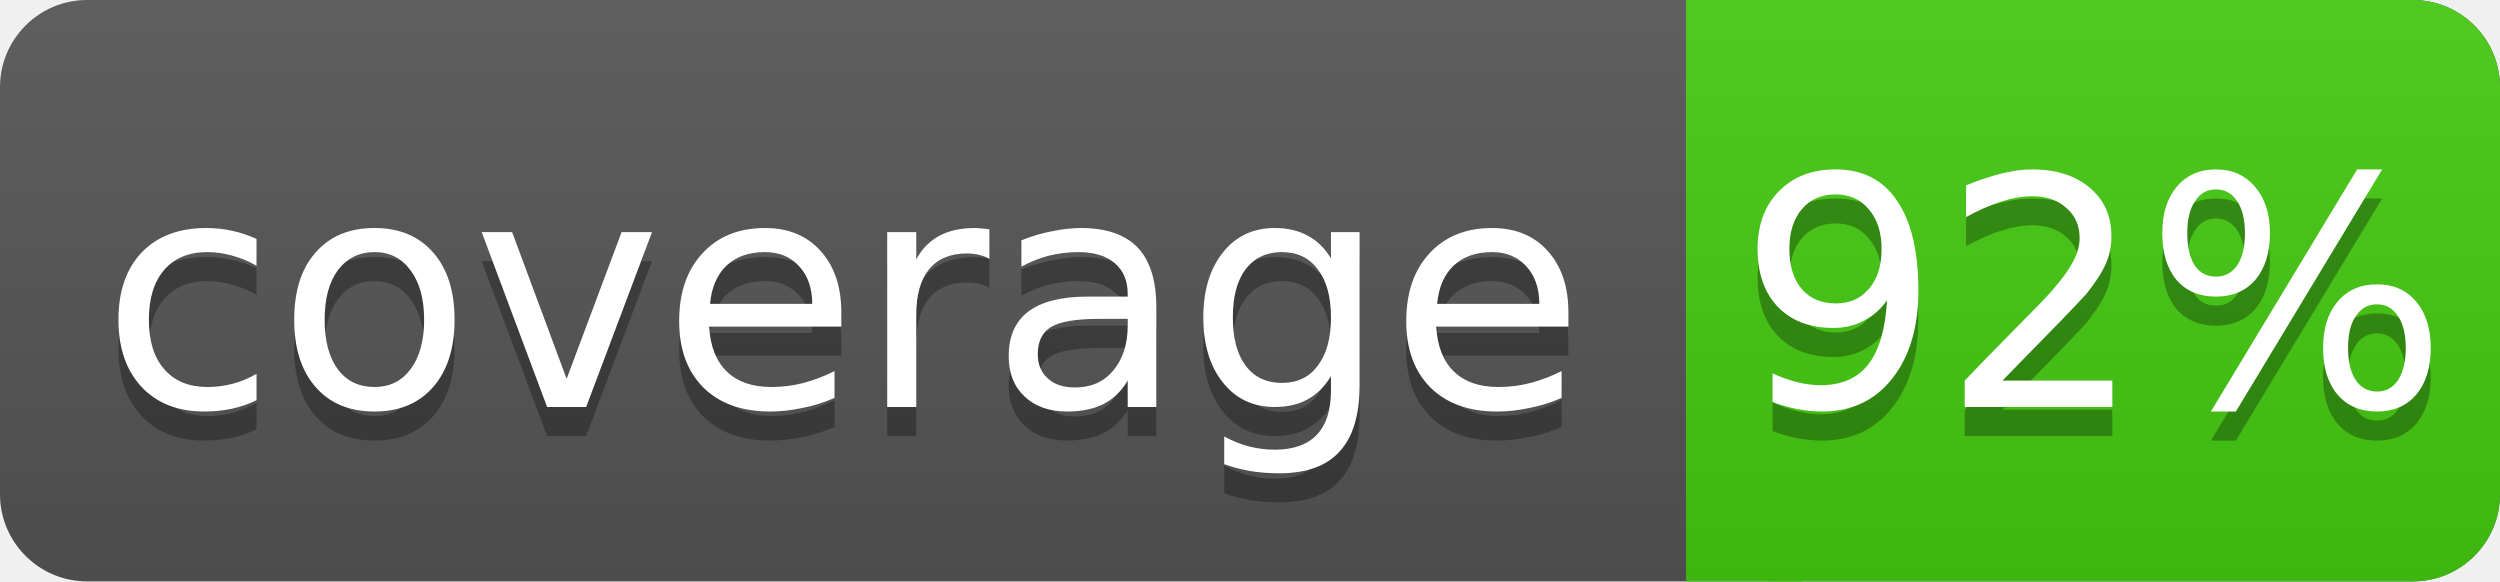
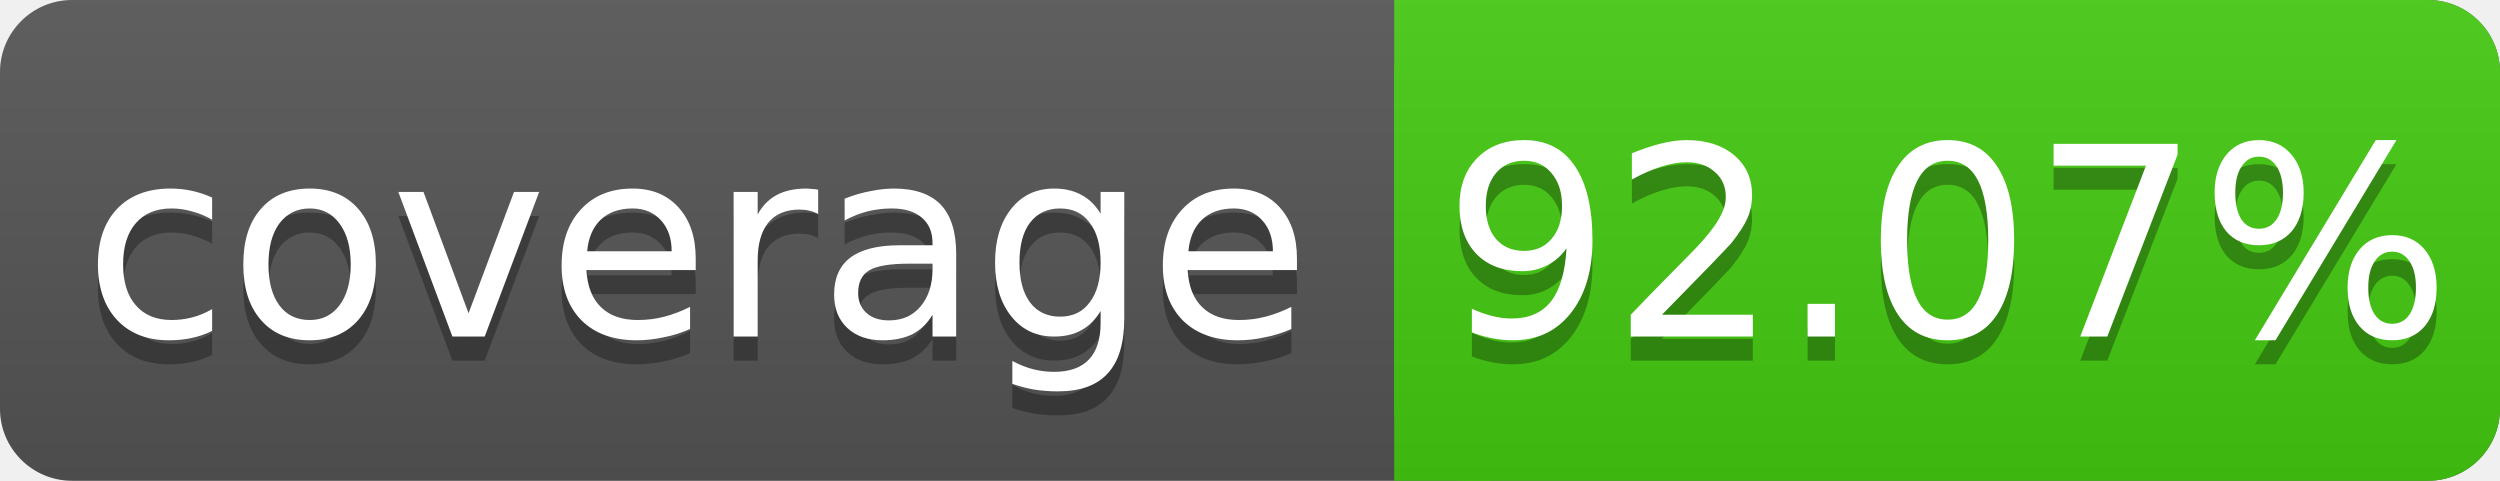
- <svg xmlns="http://www.w3.org/2000/svg" width="86" height="20">
+ <svg xmlns="http://www.w3.org/2000/svg" width="104" height="20">
  <linearGradient id="s" x2="0" y2="100%">
    <stop offset="0" stop-color="#bbb" stop-opacity=".1" />
    <stop offset="1" stop-opacity=".1" />
  </linearGradient>
-   <rect rx="3" width="86" height="20" fill="#555" />
-   <rect rx="3" x="58" width="28" height="20" fill="#4c1" />
+   <rect rx="3" width="104" height="20" fill="#555" />
+   <rect rx="3" x="58" width="46" height="20" fill="#4c1" />
  <rect x="58" width="4" height="20" fill="#4c1" />
-   <rect rx="3" width="86" height="20" fill="url(#s)" />
+   <rect rx="3" width="104" height="20" fill="url(#s)" />
  <g fill="#fff" text-anchor="middle" font-family="DejaVu Sans,Verdana,Geneva,sans-serif" font-size="11">
    <text x="29" y="15" fill="#010101" fill-opacity=".3">coverage</text>
    <text x="29" y="14">coverage</text>
-     <text x="72" y="15" fill="#010101" fill-opacity=".3">92%</text>
-     <text x="72" y="14">92%</text>
+     <text x="81" y="15" fill="#010101" fill-opacity=".3">92.07%</text>
+     <text x="81" y="14">92.07%</text>
  </g>
</svg>
